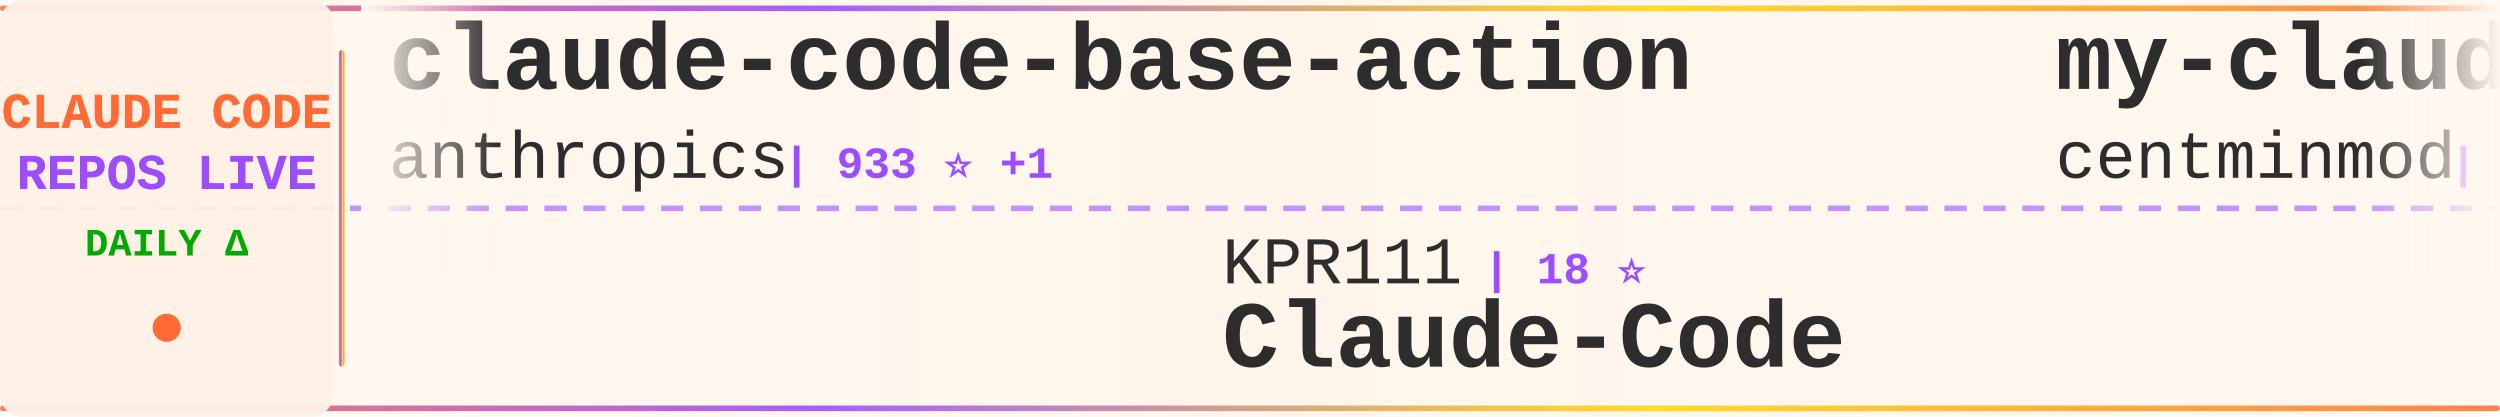
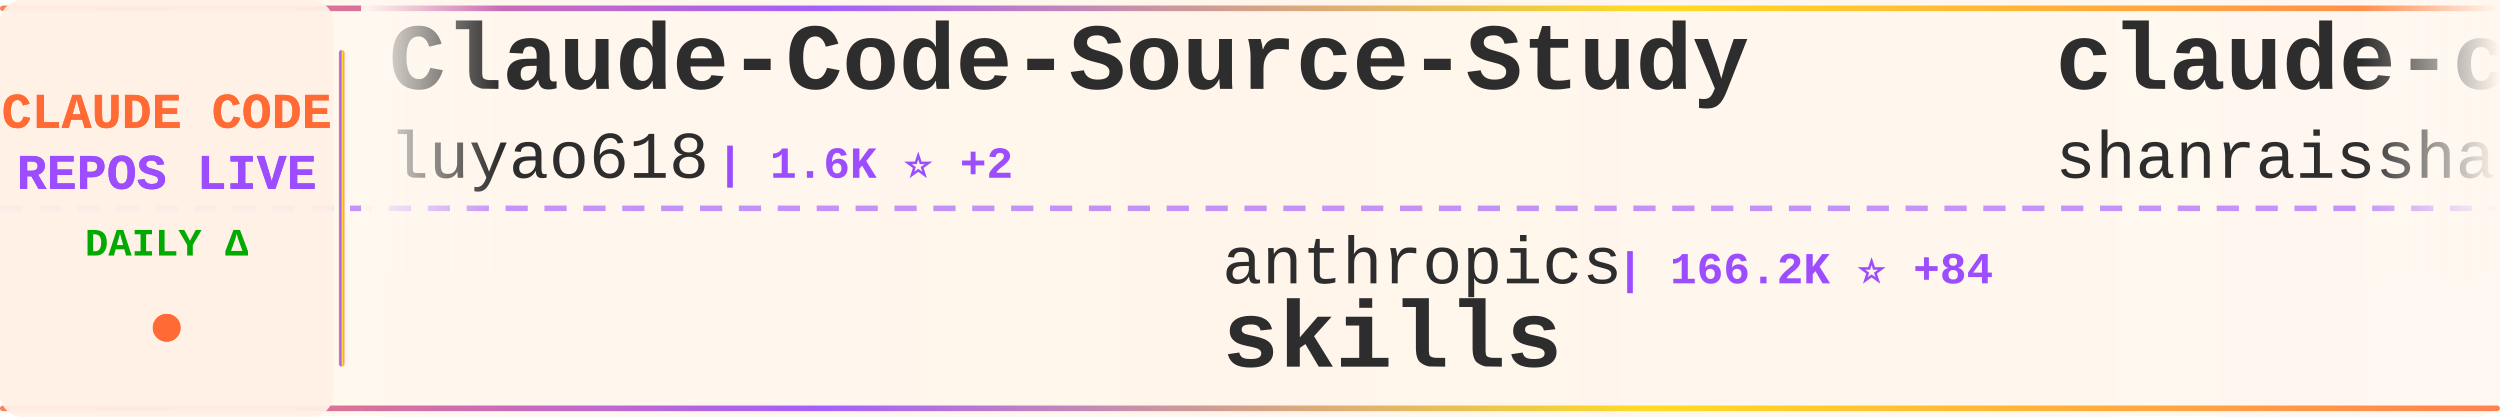
<svg xmlns="http://www.w3.org/2000/svg" width="900" height="150">
  <defs>
    <linearGradient id="tickerBg" x1="0%" y1="0%" x2="100%" y2="0%">
      <stop offset="0%" style="stop-color:#fff8f0;stop-opacity:0.98" />
      <stop offset="50%" style="stop-color:#fff5eb;stop-opacity:1" />
      <stop offset="100%" style="stop-color:#fff8f0;stop-opacity:0.98" />
    </linearGradient>
    <linearGradient id="borderGrad" x1="0%" y1="0%" x2="100%" y2="0%">
      <stop offset="0%" style="stop-color:#FF6B35;stop-opacity:0.85">
        <animate attributeName="stop-opacity" values="0.85;1;0.85" dur="2s" repeatCount="indefinite" />
      </stop>
      <stop offset="33%" style="stop-color:#9C4EFF;stop-opacity:0.9">
        <animate attributeName="stop-opacity" values="0.9;1;0.9" dur="2.2s" repeatCount="indefinite" />
      </stop>
      <stop offset="66%" style="stop-color:#FFD700;stop-opacity:0.85">
        <animate attributeName="stop-opacity" values="0.85;1;0.85" dur="1.8s" repeatCount="indefinite" />
      </stop>
      <stop offset="100%" style="stop-color:#FF6B35;stop-opacity:0.85">
        <animate attributeName="stop-opacity" values="0.85;1;0.85" dur="2s" repeatCount="indefinite" />
      </stop>
    </linearGradient>
    <filter id="textGlow">
      <feGaussianBlur stdDeviation="0.15" result="coloredBlur" />
      <feMerge>
        <feMergeNode in="coloredBlur" />
        <feMergeNode in="SourceGraphic" />
      </feMerge>
    </filter>
    <filter id="metricGlow">
      <feGaussianBlur stdDeviation="0.2" result="coloredBlur" />
      <feMerge>
        <feMergeNode in="coloredBlur" />
        <feMergeNode in="SourceGraphic" />
      </feMerge>
    </filter>
    <linearGradient id="leftFade" x1="0%" y1="0%" x2="100%" y2="0%">
      <stop offset="0%" style="stop-color:#fff8f0;stop-opacity:1" />
      <stop offset="100%" style="stop-color:#fff8f0;stop-opacity:0" />
    </linearGradient>
    <linearGradient id="rightFade" x1="0%" y1="0%" x2="100%" y2="0%">
      <stop offset="0%" style="stop-color:#fff8f0;stop-opacity:0" />
      <stop offset="100%" style="stop-color:#fff8f0;stop-opacity:1" />
    </linearGradient>
  </defs>
  <rect width="900" height="150" fill="url(#tickerBg)" rx="8" />
  <rect x="0" y="2" width="900" height="2" fill="url(#borderGrad)" rx="1" />
  <rect x="0" y="146" width="900" height="2" fill="url(#borderGrad)" rx="1" />
  <line x1="0" y1="75" x2="900" y2="75" stroke="#9C4EFF" stroke-width="2" stroke-dasharray="8 6" opacity="0.6" />
  <rect x="0" y="0" width="120" height="150" fill="#fff0e6" opacity="0.95" rx="8" />
  <text x="60" y="46" font-family="'Courier New', monospace" font-size="18" font-weight="bold" fill="#FF6B35" text-anchor="middle" filter="url(#textGlow)">
    CLAUDE CODE
  </text>
  <text x="60" y="68" font-family="'Courier New', monospace" font-size="18" font-weight="bold" fill="#9C4EFF" text-anchor="middle" filter="url(#textGlow)">
    REPOS LIVE
  </text>
  <text x="60" y="92" font-family="'Courier New', monospace" font-size="14" font-weight="bold" fill="#00aa00" text-anchor="middle">
    DAILY Δ
  </text>
  <circle cx="60" cy="118" r="5" fill="#FF6B35" filter="url(#metricGlow)">
    <animate attributeName="r" values="4;6;4" dur="1.5s" repeatCount="indefinite" />
    <animate attributeName="opacity" values="0.6;1;0.6" dur="1.5s" repeatCount="indefinite" />
  </circle>
  <rect x="122" y="18" width="2" height="114" fill="url(#borderGrad)" rx="1" />
  <clipPath id="tickerClip">
    <rect x="130" y="0" width="770" height="150" />
  </clipPath>
  <g clip-path="url(#tickerClip)">
    <g id="tickerItems">
      <animateTransform attributeName="transform" attributeType="XML" type="translate" from="0 0" to="-3000 0" dur="54s" repeatCount="indefinite" />
      <g transform="translate(0, 0)">
-         <text x="140" y="32" font-family="'Courier New', monospace" font-size="34" font-weight="bold" fill="#2d2d2d">claude-code-base-action</text>
-         <text x="140" y="64" font-family="'Courier New', monospace" font-size="24" font-weight="normal" fill="#2d2d2d" opacity="1.0">anthropics</text>
-         <text x="282" y="64" font-family="'Courier New', monospace" font-size="16" font-weight="bold" fill="#9C4EFF"> | 933 ⭐ +1</text>
+         <text x="140" y="32" font-family="'Courier New', monospace" font-size="34" font-weight="bold" fill="#2d2d2d">Claude-Code-Source-Study</text>
+         <text x="140" y="64" font-family="'Courier New', monospace" font-size="24" font-weight="normal" fill="#2d2d2d" opacity="1.0">luyao618</text>
+         <text x="258" y="64" font-family="'Courier New', monospace" font-size="16" font-weight="bold" fill="#9C4EFF"> | 1.6K ⭐ +2</text>
      </g>
      <g transform="translate(300, 0)">
-         <text x="140" y="102" font-family="'Courier New', monospace" font-size="24" font-weight="normal" fill="#2d2d2d" opacity="1.0">KPR111</text>
-         <text x="234" y="102" font-family="'Courier New', monospace" font-size="16" font-weight="bold" fill="#9C4EFF"> | 18 ⭐</text>
-         <text x="140" y="132" font-family="'Courier New', monospace" font-size="34" font-weight="bold" fill="#2d2d2d">Claude-Code</text>
+         <text x="140" y="102" font-family="'Courier New', monospace" font-size="24" font-weight="normal" fill="#2d2d2d" opacity="1.0">anthropics</text>
+         <text x="282" y="102" font-family="'Courier New', monospace" font-size="16" font-weight="bold" fill="#9C4EFF"> | 166.2K ⭐ +84</text>
+         <text x="140" y="132" font-family="'Courier New', monospace" font-size="34" font-weight="bold" fill="#2d2d2d">skills</text>
      </g>
      <g transform="translate(600, 0)">
-         <text x="140" y="32" font-family="'Courier New', monospace" font-size="34" font-weight="bold" fill="#2d2d2d">my-claude-code-setup</text>
-         <text x="140" y="64" font-family="'Courier New', monospace" font-size="24" font-weight="normal" fill="#2d2d2d" opacity="1.0">centminmod</text>
-         <text x="282" y="64" font-family="'Courier New', monospace" font-size="16" font-weight="bold" fill="#9C4EFF"> | 2.5K ⭐</text>
+         <text x="140" y="32" font-family="'Courier New', monospace" font-size="34" font-weight="bold" fill="#2d2d2d">claude-code-best-practic...</text>
+         <text x="140" y="64" font-family="'Courier New', monospace" font-size="24" font-weight="normal" fill="#2d2d2d" opacity="1.0">shanraisshan</text>
+         <text x="306" y="64" font-family="'Courier New', monospace" font-size="16" font-weight="bold" fill="#9C4EFF"> | 64.0K ⭐ +24</text>
      </g>
      <g transform="translate(900, 0)">
-         <text x="140" y="102" font-family="'Courier New', monospace" font-size="24" font-weight="normal" fill="#2d2d2d" opacity="1.0">RichardAtCT</text>
-         <text x="294" y="102" font-family="'Courier New', monospace" font-size="16" font-weight="bold" fill="#9C4EFF"> | 2.7K ⭐</text>
-         <text x="140" y="132" font-family="'Courier New', monospace" font-size="34" font-weight="bold" fill="#2d2d2d">claude-code-telegram</text>
+         <text x="140" y="102" font-family="'Courier New', monospace" font-size="24" font-weight="normal" fill="#2d2d2d" opacity="1.0">nicedreamzapp</text>
+         <text x="318" y="102" font-family="'Courier New', monospace" font-size="16" font-weight="bold" fill="#9C4EFF"> | 3.1K ⭐ +3</text>
+         <text x="140" y="132" font-family="'Courier New', monospace" font-size="34" font-weight="bold" fill="#2d2d2d">claude-code-local</text>
      </g>
      <g transform="translate(1200, 0)">
-         <text x="140" y="32" font-family="'Courier New', monospace" font-size="34" font-weight="bold" fill="#2d2d2d">awesome-claude-code-suba...</text>
-         <text x="140" y="64" font-family="'Courier New', monospace" font-size="24" font-weight="normal" fill="#2d2d2d" opacity="1.0">VoltAgent</text>
-         <text x="270" y="64" font-family="'Courier New', monospace" font-size="16" font-weight="bold" fill="#9C4EFF"> | 24.0K ⭐ +11</text>
+         <text x="140" y="32" font-family="'Courier New', monospace" font-size="34" font-weight="bold" fill="#2d2d2d">claude-code-ultimate-gui...</text>
+         <text x="140" y="64" font-family="'Courier New', monospace" font-size="24" font-weight="normal" fill="#2d2d2d" opacity="1.0">FlorianBruniaux</text>
+         <text x="342" y="64" font-family="'Courier New', monospace" font-size="16" font-weight="bold" fill="#9C4EFF"> | 5.7K ⭐ +1</text>
      </g>
      <g transform="translate(1500, 0)">
-         <text x="140" y="102" font-family="'Courier New', monospace" font-size="24" font-weight="normal" fill="#2d2d2d" opacity="1.0">1rgs</text>
-         <text x="210" y="102" font-family="'Courier New', monospace" font-size="16" font-weight="bold" fill="#9C4EFF"> | 3.7K ⭐</text>
-         <text x="140" y="132" font-family="'Courier New', monospace" font-size="34" font-weight="bold" fill="#2d2d2d">claude-code-proxy</text>
+         <text x="140" y="102" font-family="'Courier New', monospace" font-size="24" font-weight="normal" fill="#2d2d2d" opacity="1.0">guanshan</text>
+         <text x="258" y="102" font-family="'Courier New', monospace" font-size="16" font-weight="bold" fill="#9C4EFF"> | 61 ⭐</text>
+         <text x="140" y="132" font-family="'Courier New', monospace" font-size="34" font-weight="bold" fill="#2d2d2d">ClaudeCode</text>
      </g>
      <g transform="translate(1800, 0)">
-         <text x="140" y="32" font-family="'Courier New', monospace" font-size="34" font-weight="bold" fill="#2d2d2d">learn-claude-code</text>
-         <text x="140" y="64" font-family="'Courier New', monospace" font-size="24" font-weight="normal" fill="#2d2d2d" opacity="1.0">shareAI-lab</text>
-         <text x="294" y="64" font-family="'Courier New', monospace" font-size="16" font-weight="bold" fill="#9C4EFF"> | 73.1K ⭐ +40</text>
+         <text x="140" y="32" font-family="'Courier New', monospace" font-size="34" font-weight="bold" fill="#2d2d2d">claude-code-tudou</text>
+         <text x="140" y="64" font-family="'Courier New', monospace" font-size="24" font-weight="normal" fill="#2d2d2d" opacity="1.0">AICoderTudou</text>
+         <text x="306" y="64" font-family="'Courier New', monospace" font-size="16" font-weight="bold" fill="#9C4EFF"> | 497 ⭐</text>
      </g>
      <g transform="translate(2100, 0)">
-         <text x="140" y="102" font-family="'Courier New', monospace" font-size="24" font-weight="normal" fill="#2d2d2d" opacity="1.0">musistudio</text>
-         <text x="282" y="102" font-family="'Courier New', monospace" font-size="16" font-weight="bold" fill="#9C4EFF"> | 36.4K ⭐ +8</text>
-         <text x="140" y="132" font-family="'Courier New', monospace" font-size="34" font-weight="bold" fill="#2d2d2d">claude-code-router</text>
+         <text x="140" y="102" font-family="'Courier New', monospace" font-size="24" font-weight="normal" fill="#2d2d2d" opacity="1.0">frankbria</text>
+         <text x="270" y="102" font-family="'Courier New', monospace" font-size="16" font-weight="bold" fill="#9C4EFF"> | 9.6K ⭐</text>
+         <text x="140" y="132" font-family="'Courier New', monospace" font-size="34" font-weight="bold" fill="#2d2d2d">ralph-claude-code</text>
      </g>
      <g transform="translate(2400, 0)">
-         <text x="140" y="32" font-family="'Courier New', monospace" font-size="34" font-weight="bold" fill="#2d2d2d">claude-code</text>
-         <text x="140" y="64" font-family="'Courier New', monospace" font-size="24" font-weight="normal" fill="#2d2d2d" opacity="1.0">Onewon</text>
-         <text x="234" y="64" font-family="'Courier New', monospace" font-size="16" font-weight="bold" fill="#9C4EFF"> | 180 ⭐</text>
+         <text x="140" y="32" font-family="'Courier New', monospace" font-size="34" font-weight="bold" fill="#2d2d2d">claude-code-system-promp...</text>
+         <text x="140" y="64" font-family="'Courier New', monospace" font-size="24" font-weight="normal" fill="#2d2d2d" opacity="1.0">Piebald-AI</text>
+         <text x="282" y="64" font-family="'Courier New', monospace" font-size="16" font-weight="bold" fill="#9C4EFF"> | 12.2K ⭐ +16</text>
      </g>
      <g transform="translate(2700, 0)">
-         <text x="140" y="102" font-family="'Courier New', monospace" font-size="24" font-weight="normal" fill="#2d2d2d" opacity="1.0">rohitg00</text>
-         <text x="258" y="102" font-family="'Courier New', monospace" font-size="16" font-weight="bold" fill="#9C4EFF"> | 2.4K ⭐ +1</text>
-         <text x="140" y="132" font-family="'Courier New', monospace" font-size="34" font-weight="bold" fill="#2d2d2d">awesome-claude-code-tool...</text>
+         <text x="140" y="102" font-family="'Courier New', monospace" font-size="24" font-weight="normal" fill="#2d2d2d" opacity="1.0">SeemSeam</text>
+         <text x="258" y="102" font-family="'Courier New', monospace" font-size="16" font-weight="bold" fill="#9C4EFF"> | 3.4K ⭐ +1</text>
+         <text x="140" y="132" font-family="'Courier New', monospace" font-size="34" font-weight="bold" fill="#2d2d2d">claude_codex_bridge</text>
      </g>
      <g transform="translate(3000, 0)">
-         <text x="140" y="32" font-family="'Courier New', monospace" font-size="34" font-weight="bold" fill="#2d2d2d">claude-code-base-action</text>
-         <text x="140" y="64" font-family="'Courier New', monospace" font-size="24" font-weight="normal" fill="#2d2d2d" opacity="1.0">anthropics</text>
-         <text x="282" y="64" font-family="'Courier New', monospace" font-size="16" font-weight="bold" fill="#9C4EFF"> | 933 ⭐ +1</text>
+         <text x="140" y="32" font-family="'Courier New', monospace" font-size="34" font-weight="bold" fill="#2d2d2d">Claude-Code-Source-Study</text>
+         <text x="140" y="64" font-family="'Courier New', monospace" font-size="24" font-weight="normal" fill="#2d2d2d" opacity="1.0">luyao618</text>
+         <text x="258" y="64" font-family="'Courier New', monospace" font-size="16" font-weight="bold" fill="#9C4EFF"> | 1.6K ⭐ +2</text>
      </g>
      <g transform="translate(3300, 0)">
-         <text x="140" y="102" font-family="'Courier New', monospace" font-size="24" font-weight="normal" fill="#2d2d2d" opacity="1.0">KPR111</text>
-         <text x="234" y="102" font-family="'Courier New', monospace" font-size="16" font-weight="bold" fill="#9C4EFF"> | 18 ⭐</text>
-         <text x="140" y="132" font-family="'Courier New', monospace" font-size="34" font-weight="bold" fill="#2d2d2d">Claude-Code</text>
+         <text x="140" y="102" font-family="'Courier New', monospace" font-size="24" font-weight="normal" fill="#2d2d2d" opacity="1.0">anthropics</text>
+         <text x="282" y="102" font-family="'Courier New', monospace" font-size="16" font-weight="bold" fill="#9C4EFF"> | 166.2K ⭐ +84</text>
+         <text x="140" y="132" font-family="'Courier New', monospace" font-size="34" font-weight="bold" fill="#2d2d2d">skills</text>
      </g>
      <g transform="translate(3600, 0)">
-         <text x="140" y="32" font-family="'Courier New', monospace" font-size="34" font-weight="bold" fill="#2d2d2d">my-claude-code-setup</text>
-         <text x="140" y="64" font-family="'Courier New', monospace" font-size="24" font-weight="normal" fill="#2d2d2d" opacity="1.0">centminmod</text>
-         <text x="282" y="64" font-family="'Courier New', monospace" font-size="16" font-weight="bold" fill="#9C4EFF"> | 2.5K ⭐</text>
+         <text x="140" y="32" font-family="'Courier New', monospace" font-size="34" font-weight="bold" fill="#2d2d2d">claude-code-best-practic...</text>
+         <text x="140" y="64" font-family="'Courier New', monospace" font-size="24" font-weight="normal" fill="#2d2d2d" opacity="1.0">shanraisshan</text>
+         <text x="306" y="64" font-family="'Courier New', monospace" font-size="16" font-weight="bold" fill="#9C4EFF"> | 64.0K ⭐ +24</text>
      </g>
      <g transform="translate(3900, 0)">
-         <text x="140" y="102" font-family="'Courier New', monospace" font-size="24" font-weight="normal" fill="#2d2d2d" opacity="1.0">RichardAtCT</text>
-         <text x="294" y="102" font-family="'Courier New', monospace" font-size="16" font-weight="bold" fill="#9C4EFF"> | 2.7K ⭐</text>
-         <text x="140" y="132" font-family="'Courier New', monospace" font-size="34" font-weight="bold" fill="#2d2d2d">claude-code-telegram</text>
+         <text x="140" y="102" font-family="'Courier New', monospace" font-size="24" font-weight="normal" fill="#2d2d2d" opacity="1.0">nicedreamzapp</text>
+         <text x="318" y="102" font-family="'Courier New', monospace" font-size="16" font-weight="bold" fill="#9C4EFF"> | 3.1K ⭐ +3</text>
+         <text x="140" y="132" font-family="'Courier New', monospace" font-size="34" font-weight="bold" fill="#2d2d2d">claude-code-local</text>
      </g>
    </g>
  </g>
  <rect x="130" y="0" width="50" height="100" fill="url(#leftFade)" />
  <rect x="850" y="0" width="50" height="100" fill="url(#rightFade)" />
</svg>
